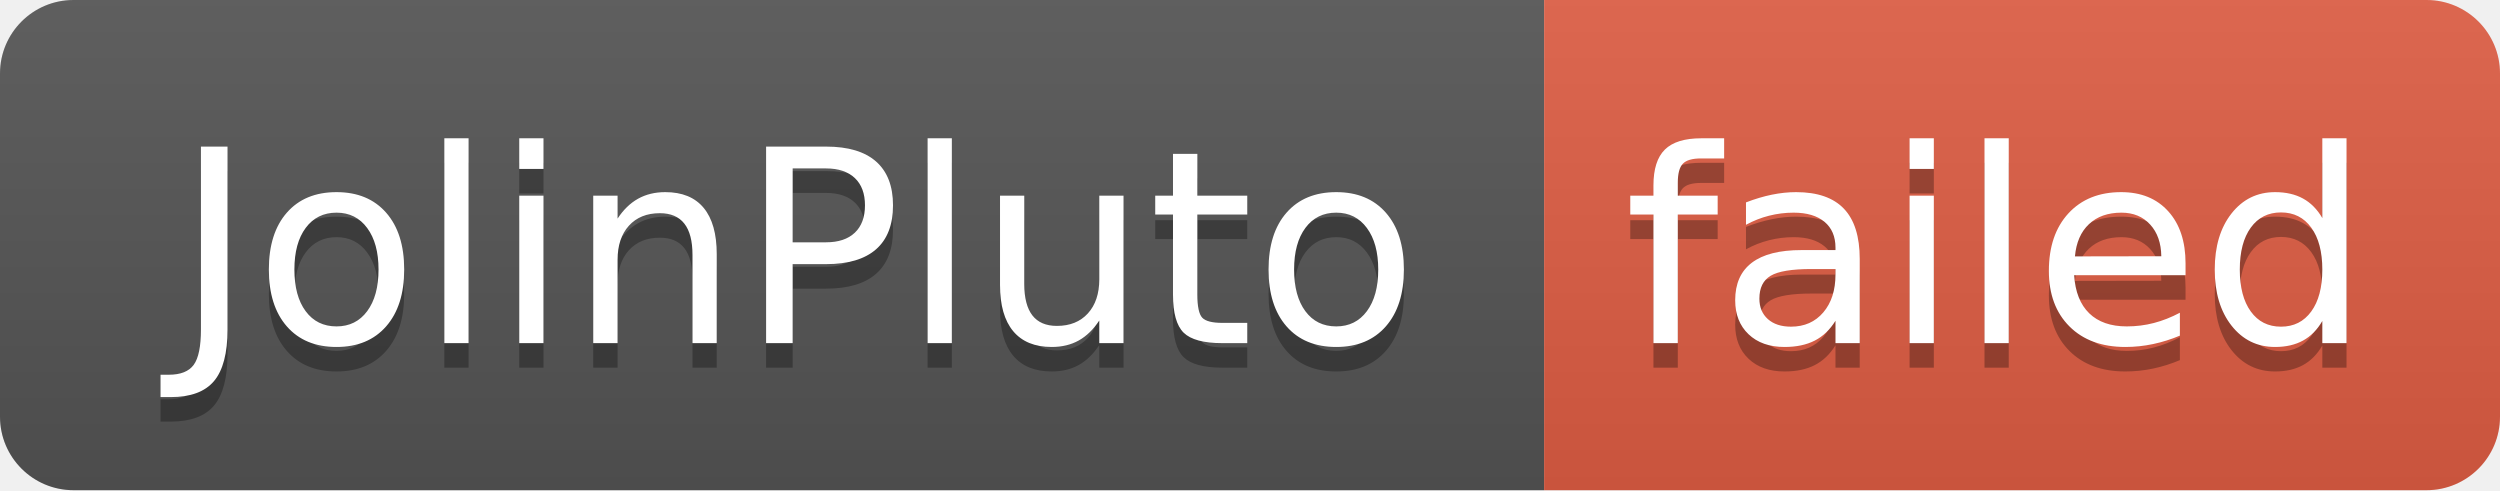
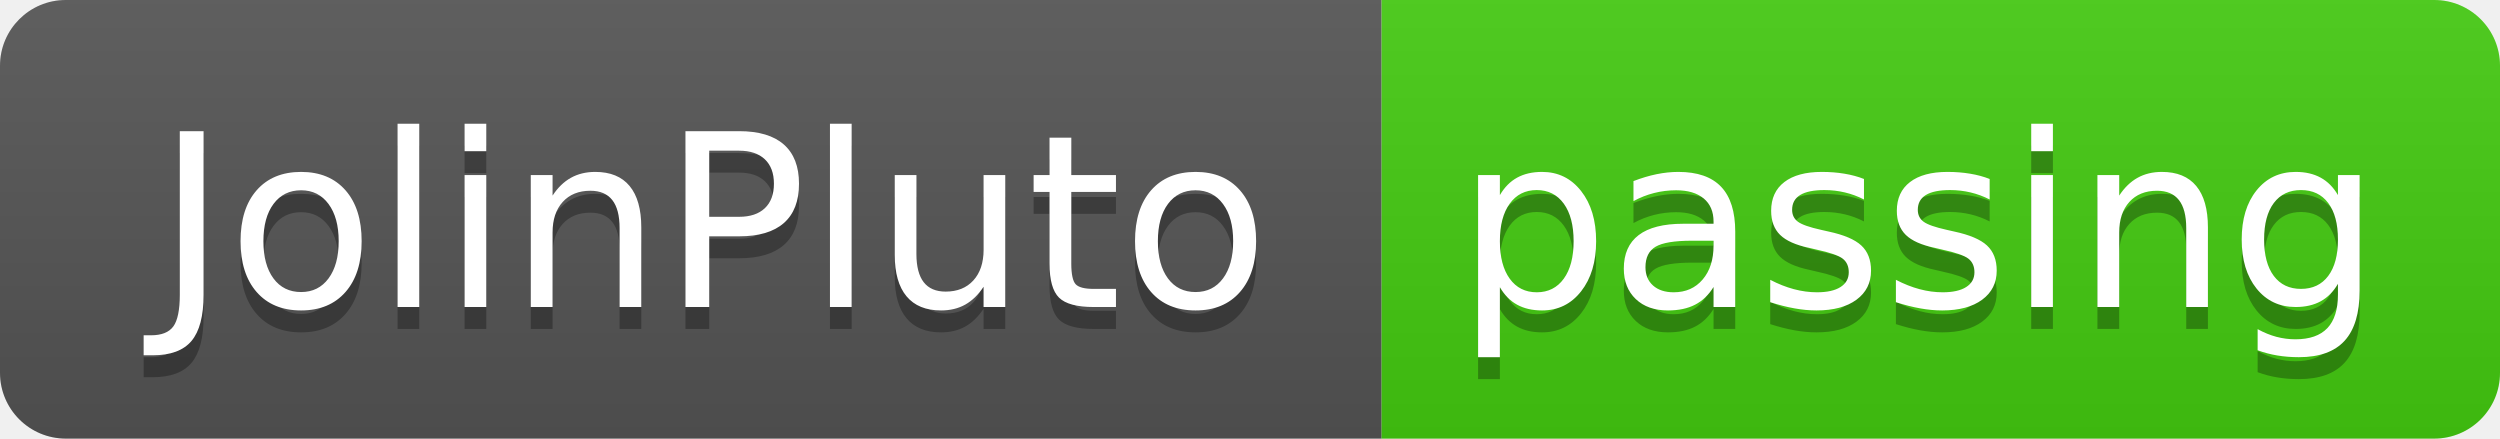
- <svg xmlns="http://www.w3.org/2000/svg" width="102" height="20" role="img" aria-label="JolinPluto: failed">
+ <svg xmlns="http://www.w3.org/2000/svg" width="114" height="20" role="img" aria-label="JolinPluto: passing">
  <linearGradient id="s" x2="0" y2="100%">
    <stop offset="0" stop-color="#bbb" stop-opacity=".1" />
    <stop offset="1" stop-opacity=".1" />
  </linearGradient>
  <clipPath id="r">
-     <rect width="102" height="20" rx="3" fill="#fff" />
+     <rect width="114" height="20" rx="3" fill="#fff" />
  </clipPath>
  <g clip-path="url(#r)">
    <rect width="63" height="20" fill="#555" />
-     <rect x="63" width="39" height="20" fill="#e05d44" />
-     <rect width="102" height="20" fill="url(#s)" />
+     <rect x="63" width="51" height="20" fill="#4c1" />
+     <rect width="114" height="20" fill="url(#s)" />
  </g>
  <g fill="#fff" text-anchor="middle" font-family="Verdana,Geneva,DejaVu Sans,sans-serif" text-rendering="geometricPrecision" font-size="110">
    <text aria-hidden="true" x="325" y="150" fill="#010101" fill-opacity=".3" transform="scale(.1)" textLength="530">JolinPluto</text>
    <text x="325" y="140" transform="scale(.1)" fill="#fff" textLength="530">JolinPluto</text>
-     <text aria-hidden="true" x="815" y="150" fill="#010101" fill-opacity=".3" transform="scale(.1)" textLength="290">failed</text>
-     <text x="815" y="140" transform="scale(.1)" fill="#fff" textLength="290">failed</text>
+     <text aria-hidden="true" x="875" y="150" fill="#010101" fill-opacity=".3" transform="scale(.1)" textLength="410">passing</text>
+     <text x="875" y="140" transform="scale(.1)" fill="#fff" textLength="410">passing</text>
  </g>
</svg>
